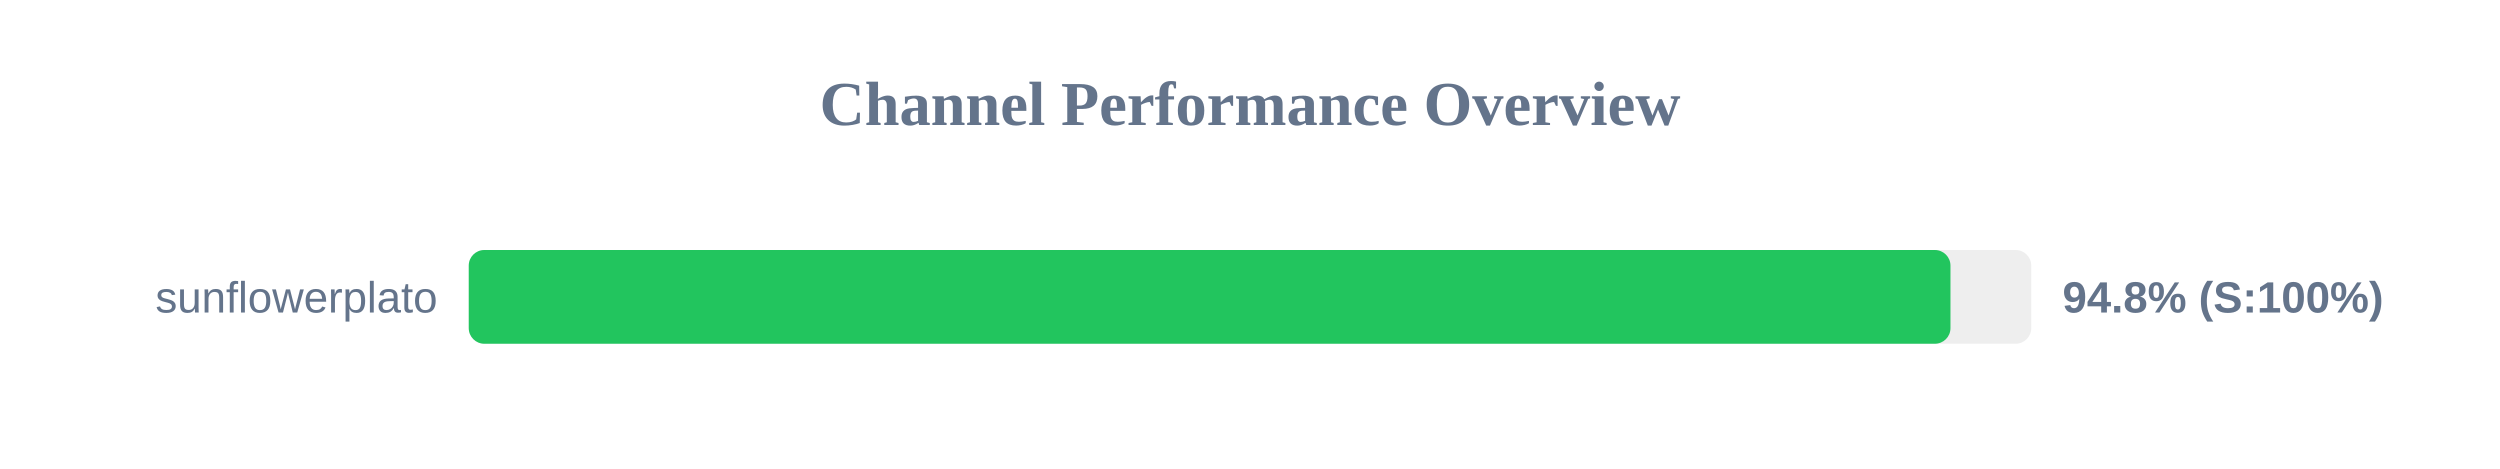
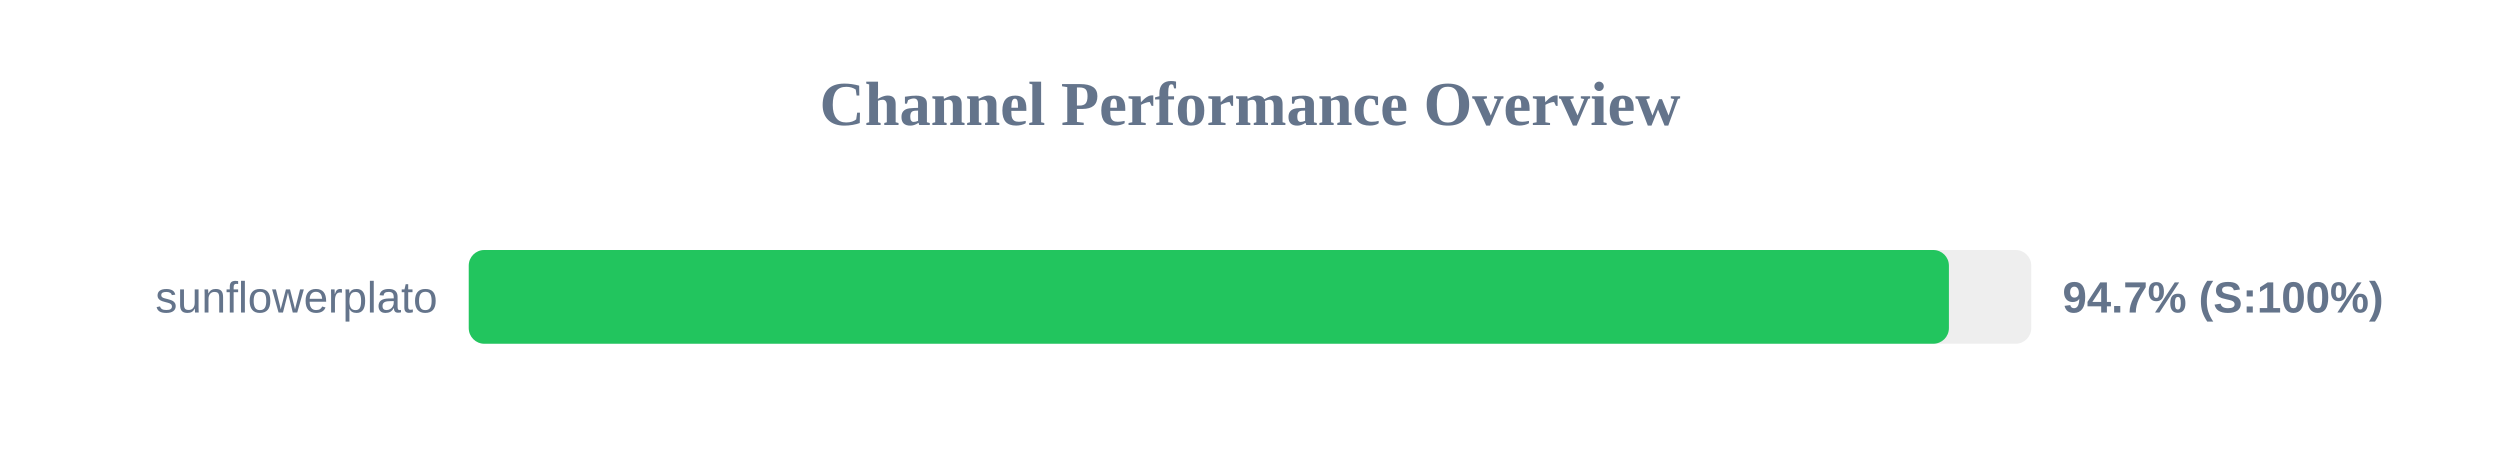
<svg xmlns="http://www.w3.org/2000/svg" width="800" height="150" version="1.1">
  <style>
        .row { font: 14px Arial; fill: #64748b; }
        .score { font: bold 14px Arial; fill: #64748b; }
    </style>
  <text x="400" y="40" text-anchor="middle" font-size="20px" font-weight="bold" fill="#64748b">Channel Performance Overview</text>
  <rect x="150" y="80" width="500" height="30" fill="#eee" rx="5" />
-   <rect x="150" y="80" width="474.15" height="30" fill="#22c55e" rx="5" />
+   <rect x="150" y="80" width="473.65" height="30" fill="#22c55e" rx="5" />
  <text x="140" y="100" text-anchor="end" class="row">sunflowerplato</text>
-   <text x="660" y="100" text-anchor="start" class="score">94.8% (S:100%)</text>
+   <text x="660" y="100" text-anchor="start" class="score">94.7% (S:100%)</text>
</svg>
